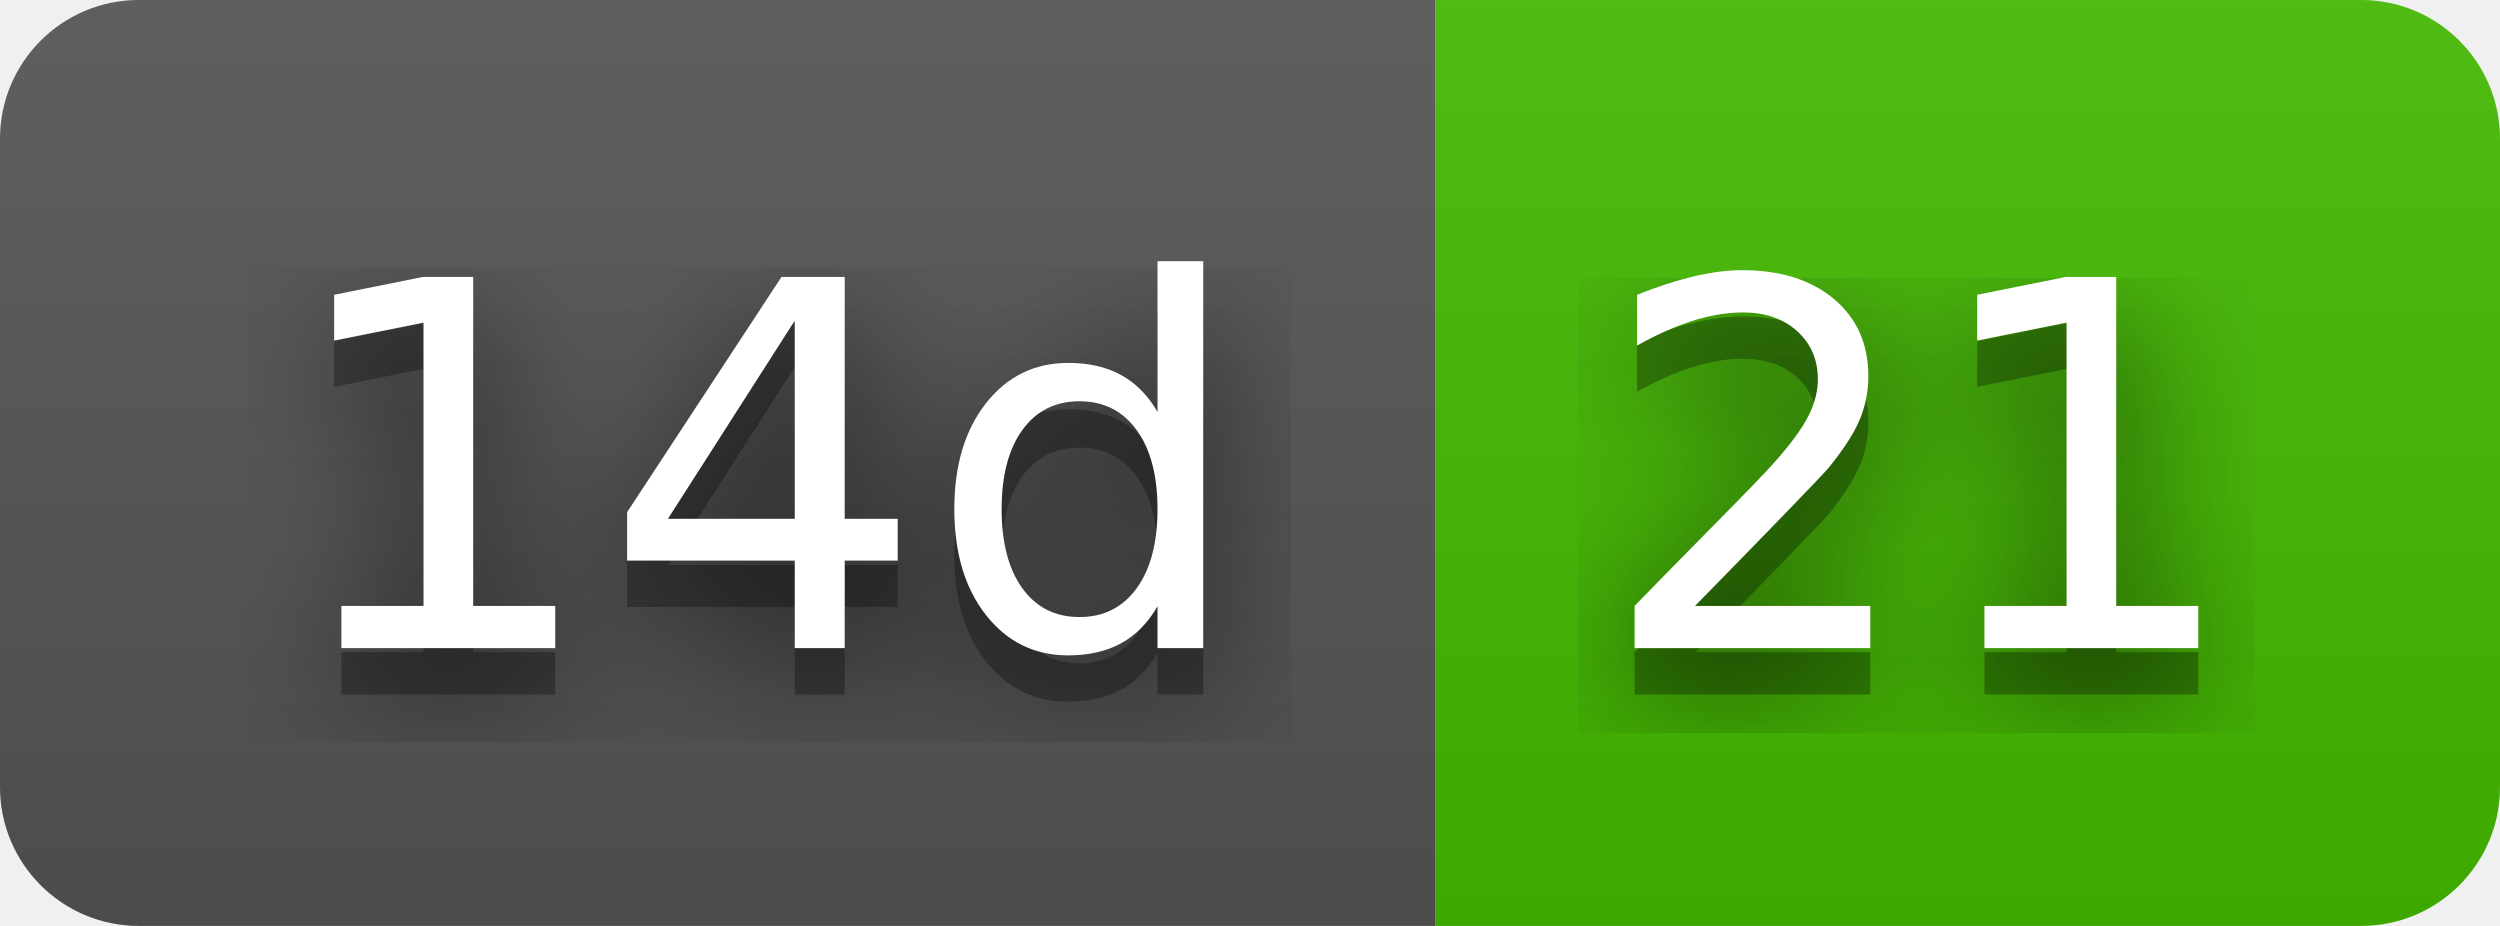
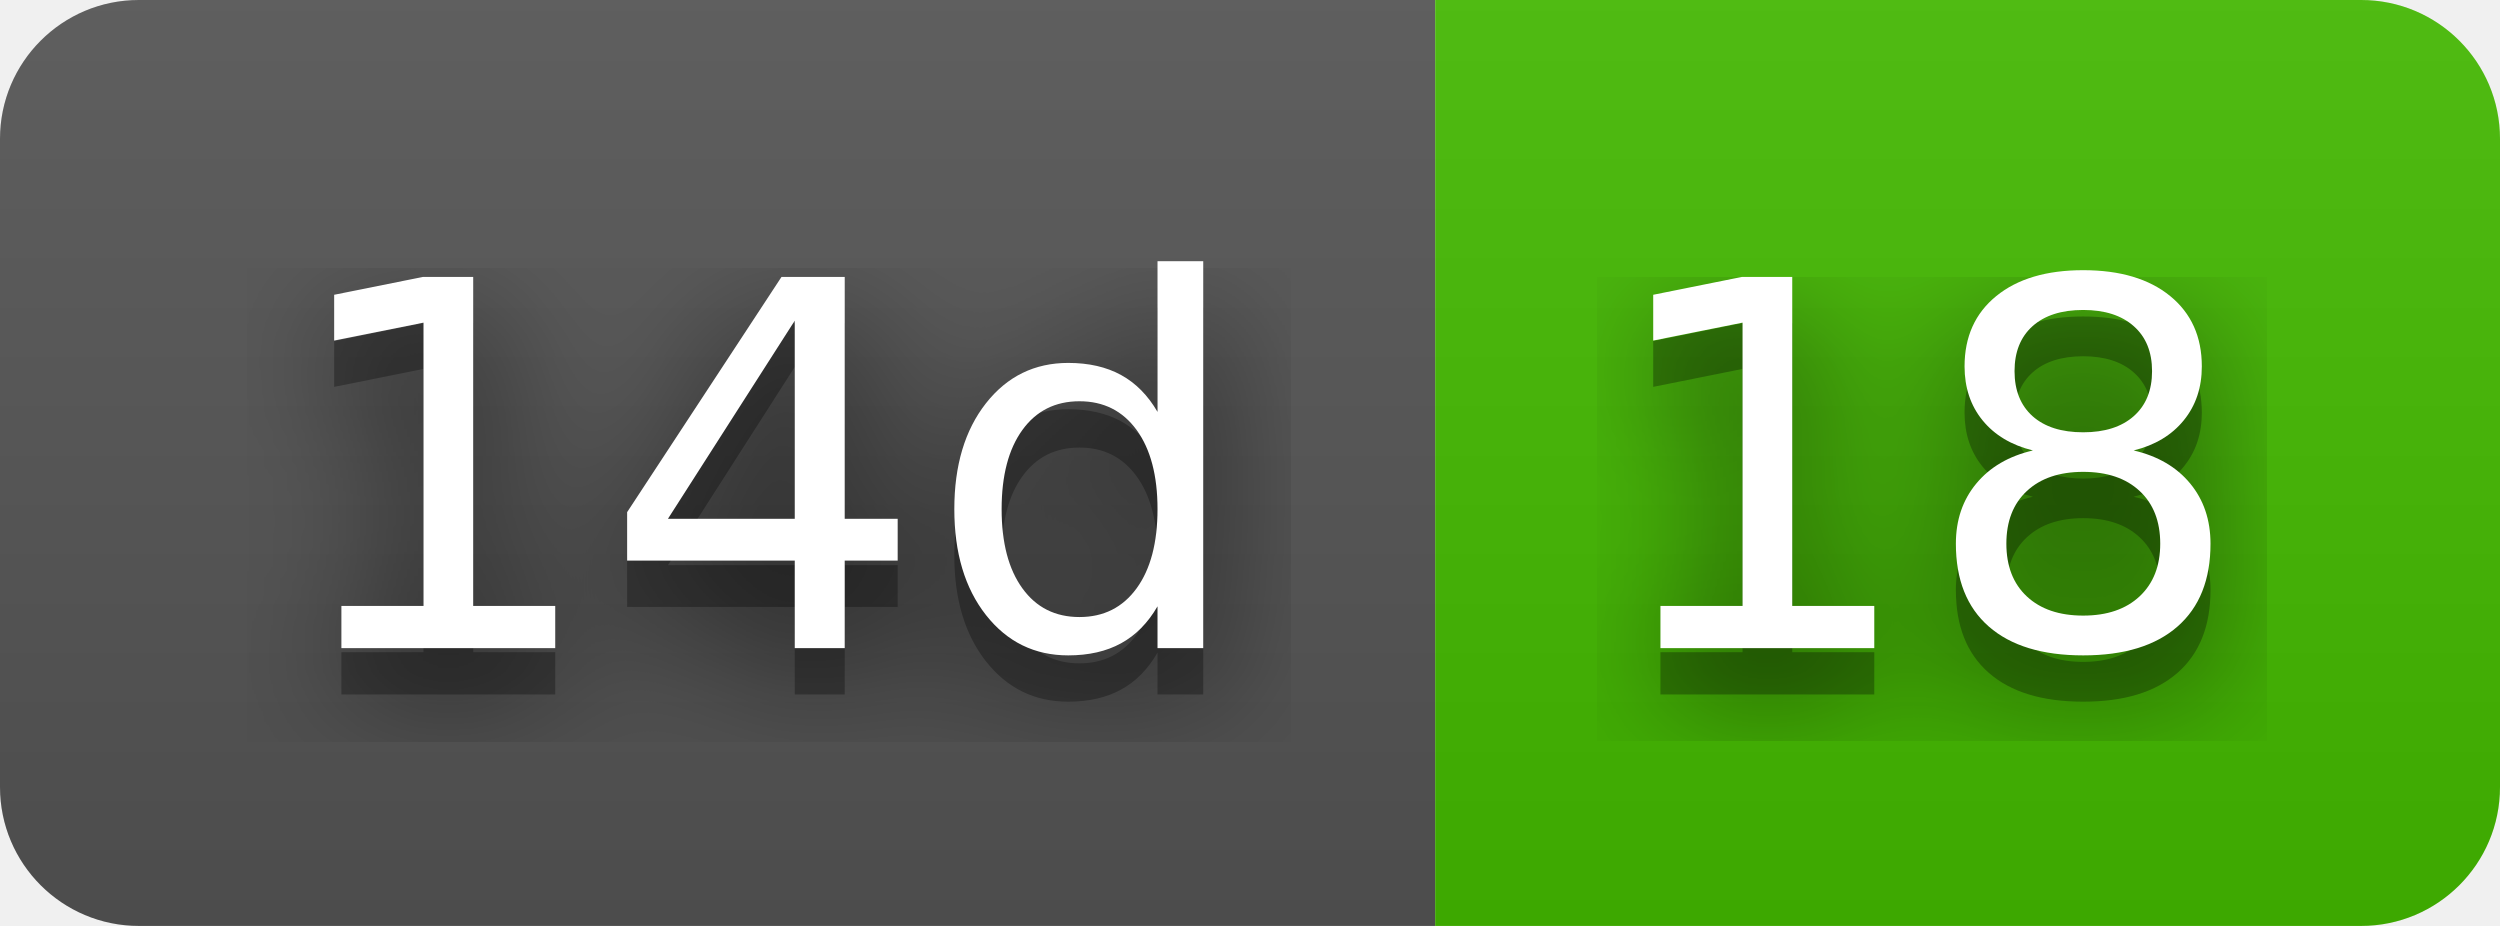
- <svg xmlns="http://www.w3.org/2000/svg" width="54" height="20" role="img" aria-label="14d: 21">
+ <svg xmlns="http://www.w3.org/2000/svg" width="54" height="20" role="img" aria-label="14d: 18">
  <filter id="blur">
    <feGaussianBlur stdDeviation="16" />
  </filter>
  <linearGradient id="s" x2="0" y2="100%">
    <stop offset="0" stop-color="#bbb" stop-opacity=".1" />
    <stop offset="1" stop-opacity=".1" />
  </linearGradient>
  <clipPath id="r">
    <rect width="54" height="20" rx="3" />
  </clipPath>
  <g clip-path="url(#r)">
    <rect width="31" height="20" fill="#555" />
    <rect x="31" width="23" height="20" fill="#4b0" />
    <rect width="54" height="20" fill="url(#s)" />
  </g>
  <g fill="#fff" text-anchor="middle" font-family="Verdana,Geneva,DejaVu Sans,sans-serif" text-rendering="geometricPrecision" font-size="110">
    <g transform="scale(.1)">
      <g aria-hidden="true" fill="#010101">
        <text x="165" y="150" fill-opacity=".8" filter="url(#blur)" textLength="210">14d</text>
        <text x="165" y="150" fill-opacity=".3" textLength="210">14d</text>
      </g>
      <text x="165" y="140" textLength="210">14d</text>
    </g>
    <g transform="scale(.1)">
      <g aria-hidden="true" fill="#010101">
-         <text x="415" y="150" fill-opacity=".8" filter="url(#blur)" textLength="130">21</text>
-         <text x="415" y="150" fill-opacity=".3" textLength="130">21</text>
+         <text x="415" y="150" fill-opacity=".8" filter="url(#blur)" textLength="130">18</text>
+         <text x="415" y="150" fill-opacity=".3" textLength="130">18</text>
      </g>
-       <text x="415" y="140" textLength="130">21</text>
+       <text x="415" y="140" textLength="130">18</text>
    </g>
  </g>
</svg>
